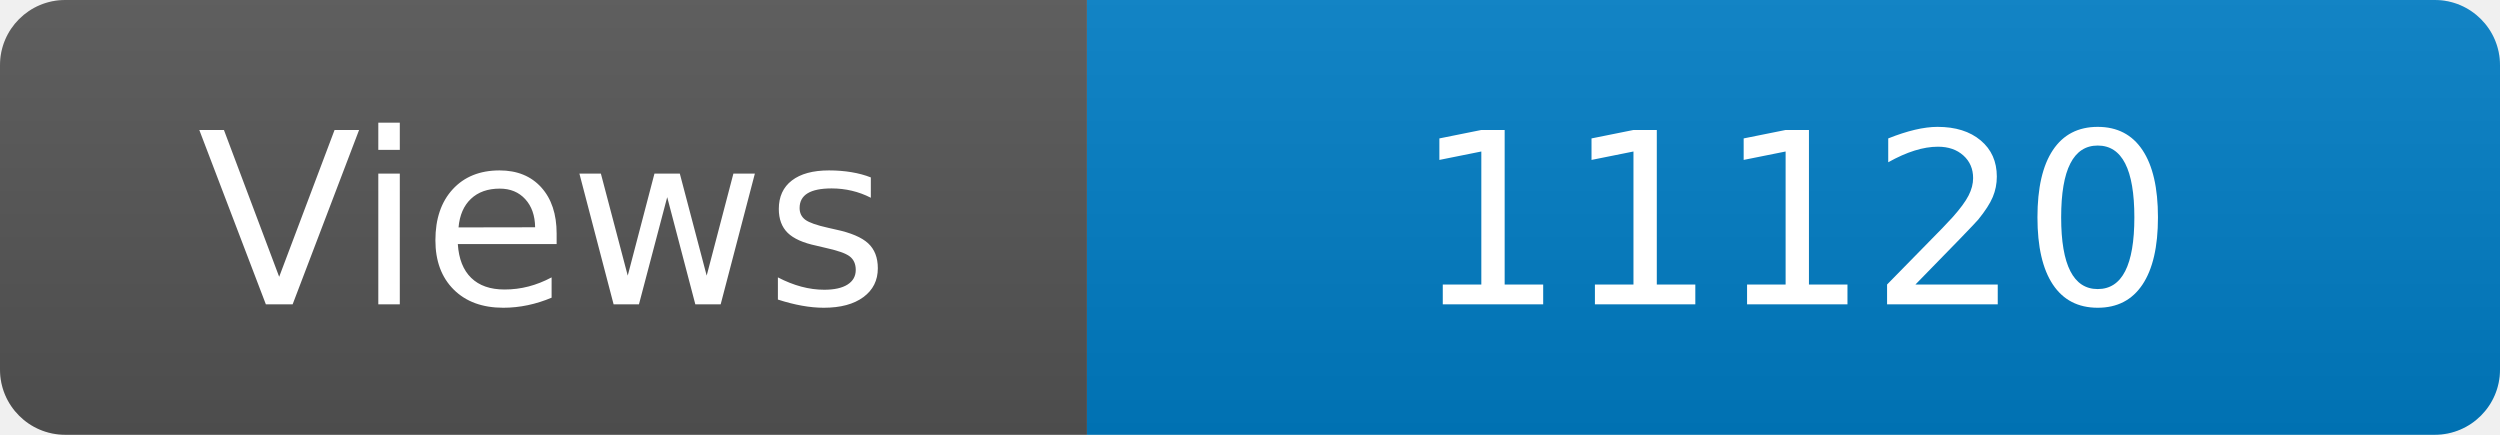
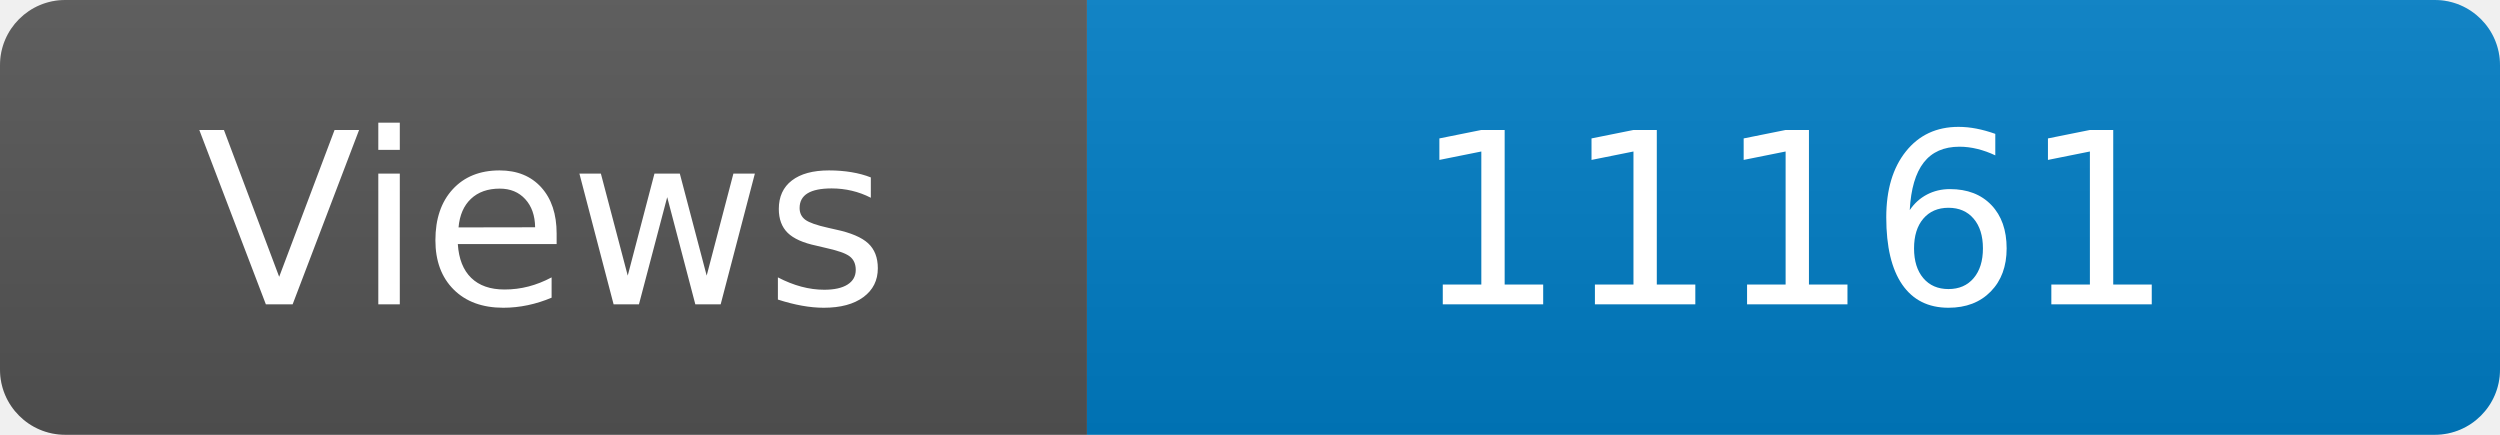
<svg xmlns="http://www.w3.org/2000/svg" width="115" height="20" role="img" aria-label="Maintained?: yes">
  <linearGradient id="s" x2="0" y2="100%">
    <stop offset="0" stop-color="#bbb" stop-opacity=".1" />
    <stop offset="1" stop-opacity=".1" />
  </linearGradient>
  <clipPath id="r">
    <rect width="115" height="20" rx="3" fill="#fff" />
  </clipPath>
  <g clip-path="url(#r)">
    <rect width="50" height="20" fill="#555" />
    <rect x="50" width="160" height="20" fill="#007ec6" />
    <rect width="115" height="20" fill="url(#s)" />
  </g>
  <g fill="#fff" text-anchor="middle" font-family="Verdana,Geneva,DejaVu Sans,sans-serif" font-size="110">
    <text x="250" y="140" transform="scale(.1)" fill="#fff">Views</text>
-     <text x="825" y="140" transform="scale(.1)" fill="#fff">11120</text>
+     <text x="825" y="140" transform="scale(.1)" fill="#fff">11161</text>
  </g>
</svg>
